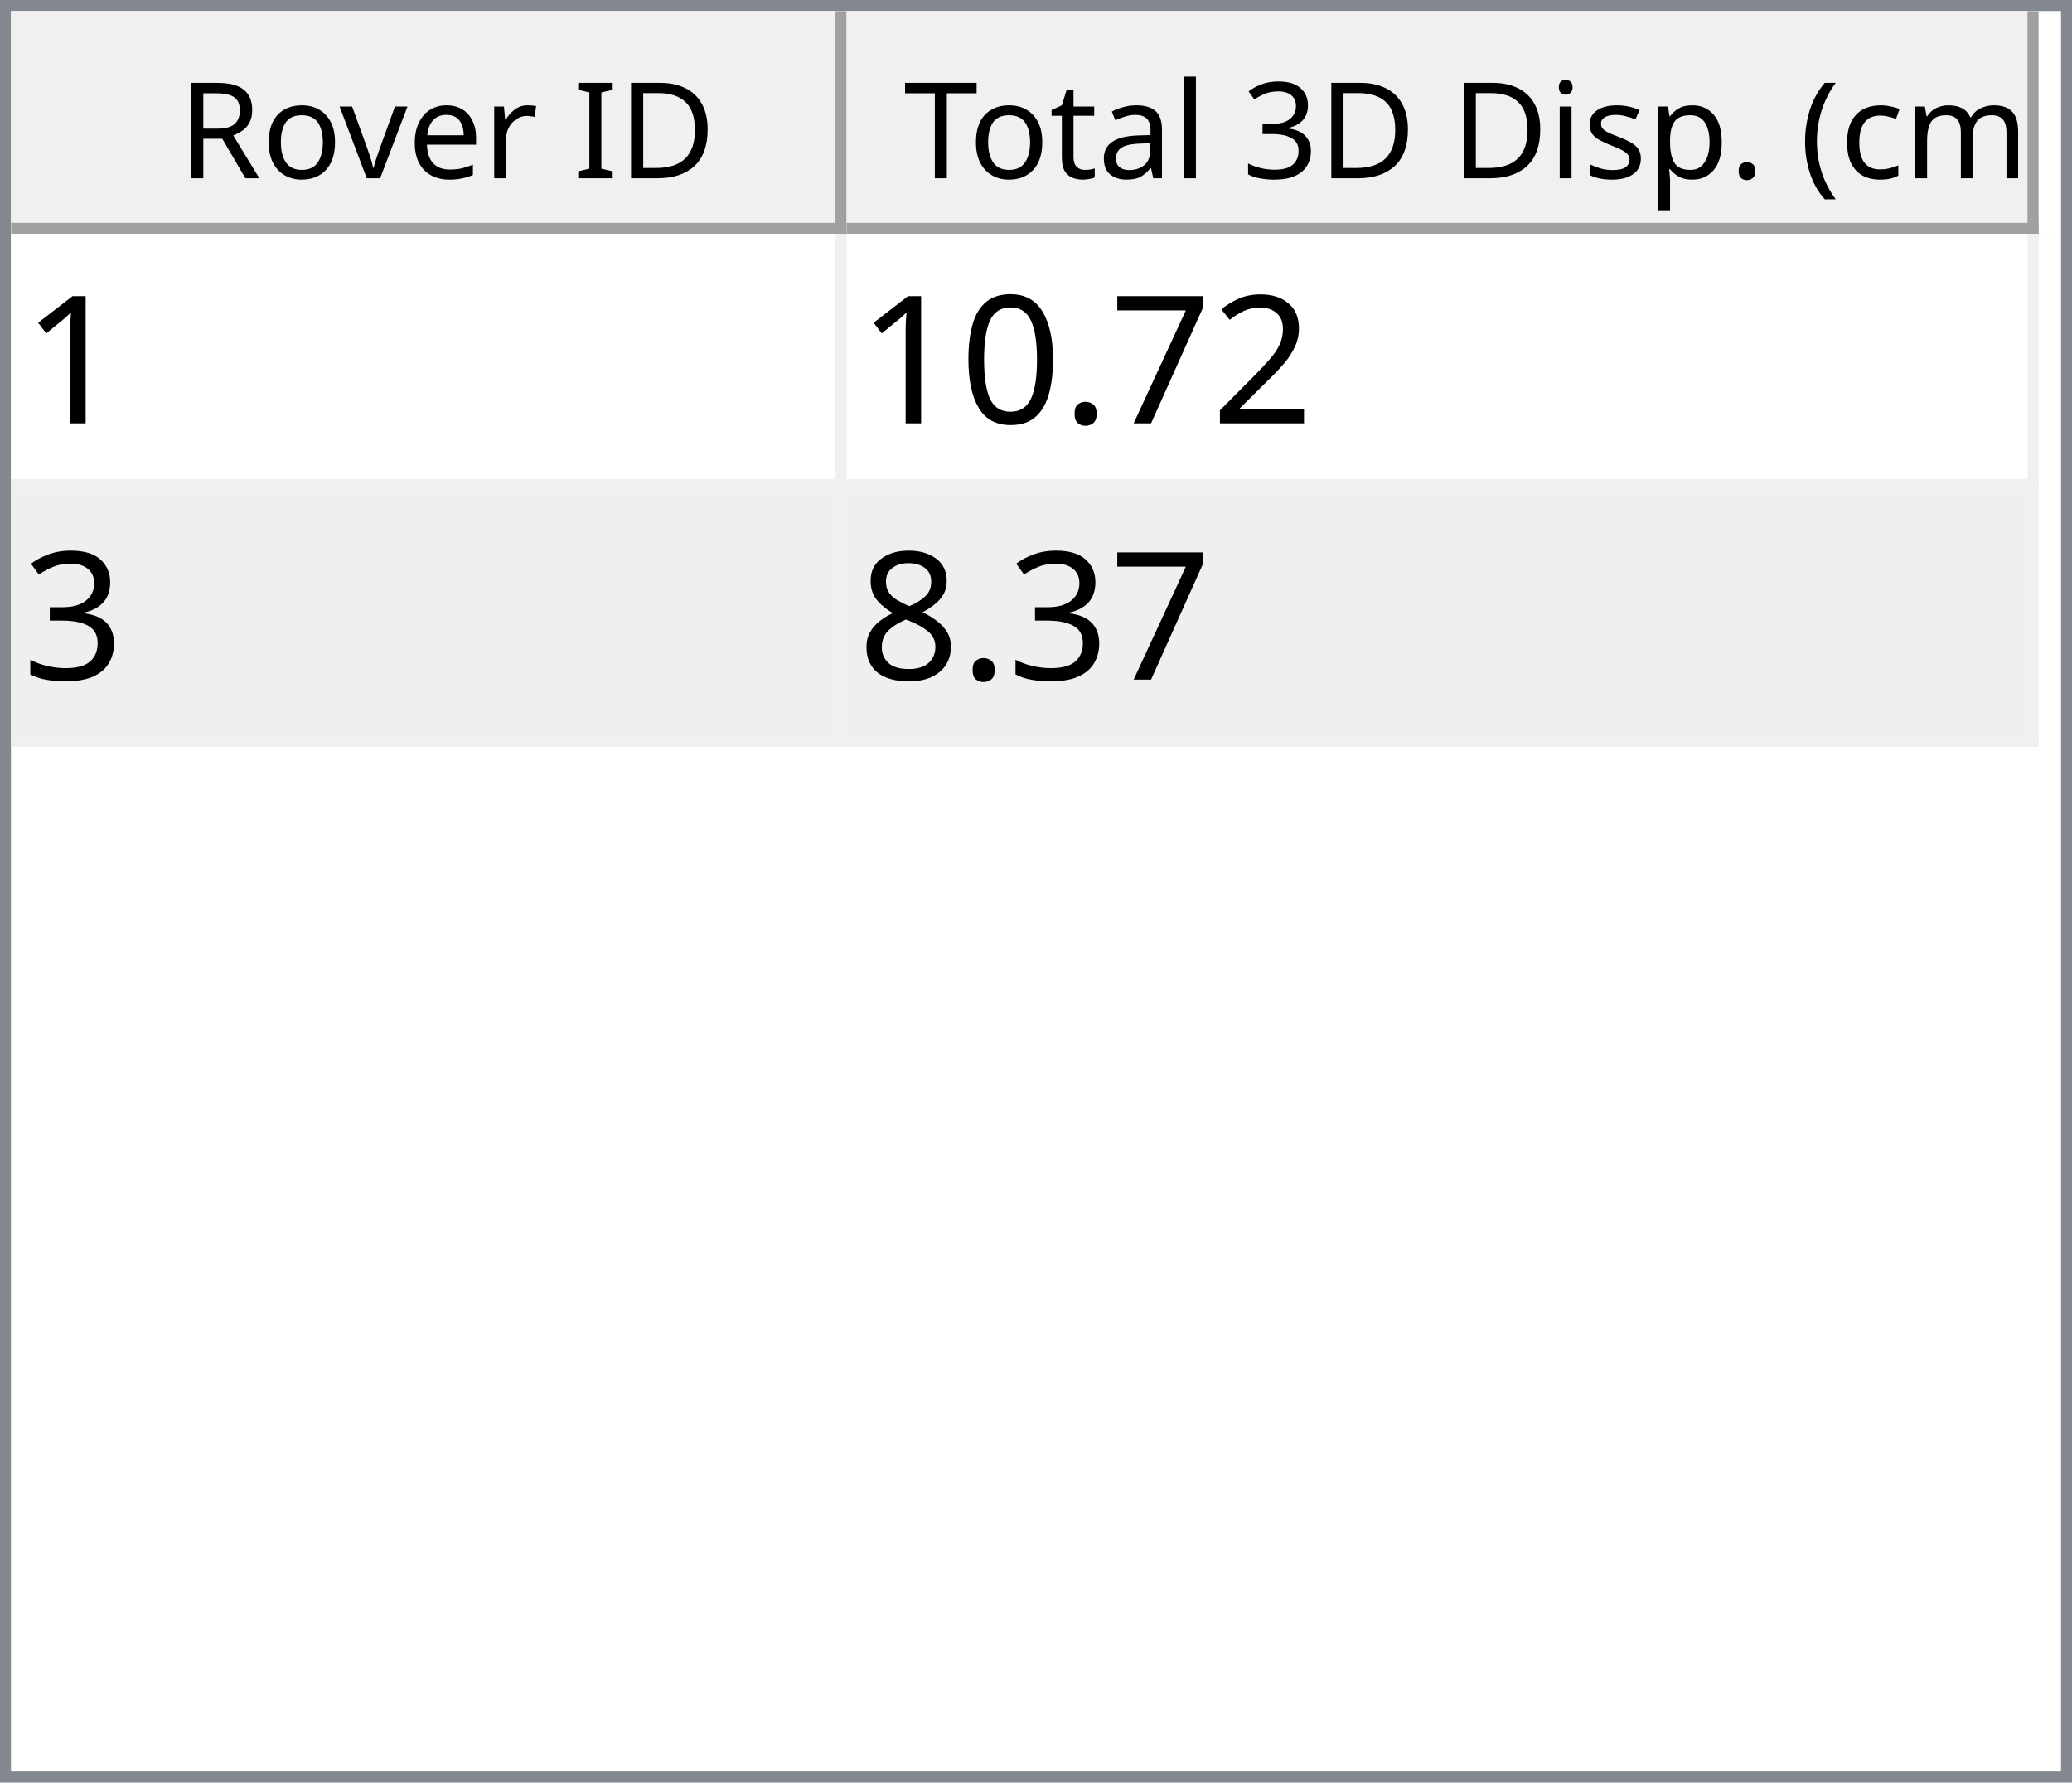
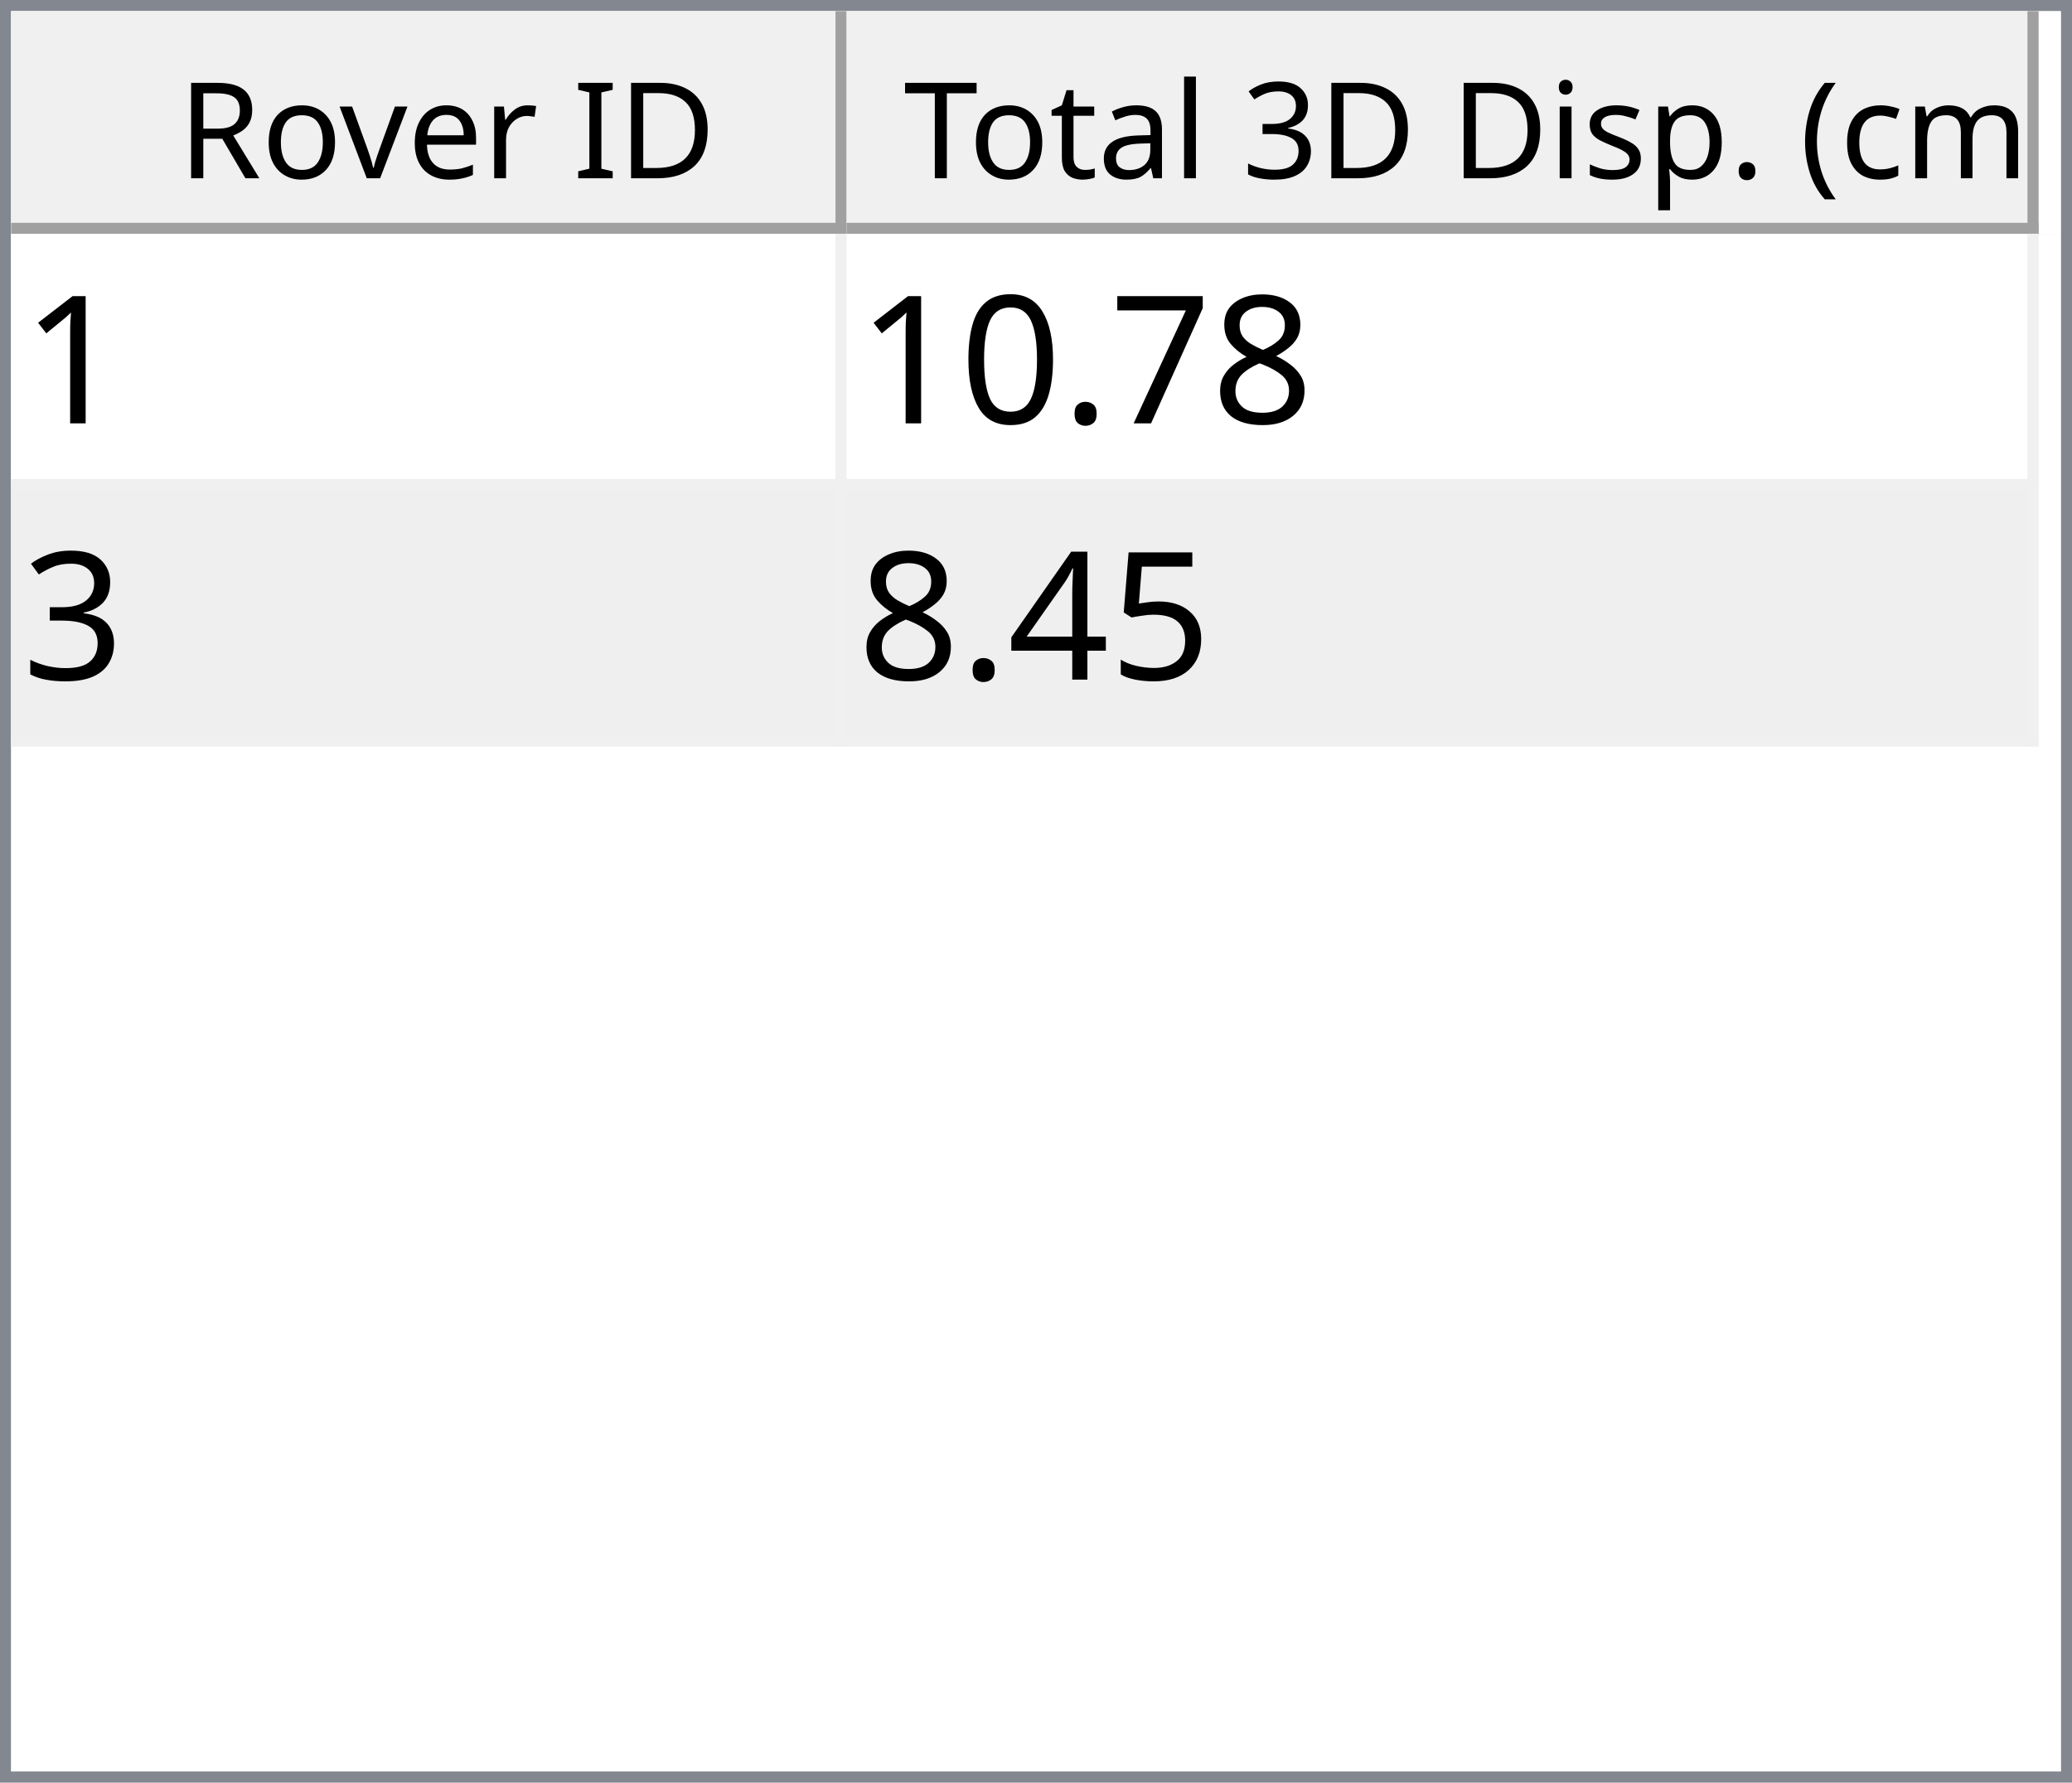
<svg xmlns="http://www.w3.org/2000/svg" style="fill-opacity:1; color-rendering:auto; color-interpolation:auto; text-rendering:auto; stroke:black; stroke-linecap:square; stroke-miterlimit:10; shape-rendering:auto; stroke-opacity:1; fill:black; stroke-dasharray:none; font-weight:normal; stroke-width:1; font-family:'Dialog'; font-style:normal; stroke-linejoin:miter; font-size:12px; stroke-dashoffset:0; image-rendering:auto;" width="186" height="160">
  <defs id="genericDefs" />
  <g>
    <defs id="defs1">
      <clipPath clipPathUnits="userSpaceOnUse" id="clipPath1">
        <path d="M0 0 L186 0 L186 160 L0 160 L0 0 Z" />
      </clipPath>
      <clipPath clipPathUnits="userSpaceOnUse" id="clipPath2">
        <path d="M0 0 L0 160 L186 160 L186 0 Z" />
      </clipPath>
      <clipPath clipPathUnits="userSpaceOnUse" id="clipPath3">
        <path d="M0 0 L0 20 L184 20 L184 0 Z" />
      </clipPath>
      <clipPath clipPathUnits="userSpaceOnUse" id="clipPath4">
        <path d="M0 0 L0 20 L75 20 L75 0 Z" />
      </clipPath>
      <clipPath clipPathUnits="userSpaceOnUse" id="clipPath5">
        <path d="M1 1 L1 19 L74 19 L74 1 Z" />
      </clipPath>
      <clipPath clipPathUnits="userSpaceOnUse" id="clipPath6">
        <path d="M0 0 L0 18 L73 18 L73 0 Z" />
      </clipPath>
      <clipPath clipPathUnits="userSpaceOnUse" id="clipPath7">
        <path d="M-0.5 -0.5 L-0.5 19.5 L74.5 19.5 L74.5 -0.5 Z" />
      </clipPath>
      <clipPath clipPathUnits="userSpaceOnUse" id="clipPath8">
        <path d="M0 0 L0 20 L107 20 L107 0 Z" />
      </clipPath>
      <clipPath clipPathUnits="userSpaceOnUse" id="clipPath9">
        <path d="M1 1 L1 19 L106 19 L106 1 Z" />
      </clipPath>
      <clipPath clipPathUnits="userSpaceOnUse" id="clipPath10">
        <path d="M0 0 L0 18 L105 18 L105 0 Z" />
      </clipPath>
      <clipPath clipPathUnits="userSpaceOnUse" id="clipPath11">
        <path d="M-0.5 -0.5 L-0.5 19.5 L106.5 19.5 L106.5 -0.5 Z" />
      </clipPath>
      <clipPath clipPathUnits="userSpaceOnUse" id="clipPath12">
        <path d="M0 0 L0 138 L184 138 L184 0 Z" />
      </clipPath>
      <clipPath clipPathUnits="userSpaceOnUse" id="clipPath13">
        <path d="M0 0 L0 46 L182 46 L182 0 Z" />
      </clipPath>
      <clipPath clipPathUnits="userSpaceOnUse" id="clipPath14">
        <path d="M-0.5 -0.5 L-0.5 45.5 L181.5 45.5 L181.5 -0.5 Z" />
      </clipPath>
      <clipPath clipPathUnits="userSpaceOnUse" id="clipPath15">
        <path d="M0 0 L0 22 L74 22 L74 0 Z" />
      </clipPath>
      <clipPath clipPathUnits="userSpaceOnUse" id="clipPath16">
        <path d="M0 0 L0 22 L106 22 L106 0 Z" />
      </clipPath>
      <font horiz-adv-x="64.551" id="font1">
        <font-face ascent="107.91" descent="25.098" units-per-em="100" style="font-style:normal; font-family:Segoe UI; font-weight:normal;" />
        <missing-glyph horiz-adv-x="64.551" d="M8.109 0 L8.109 68.266 L56.453 68.266 L56.453 0 L8.109 0 ZM15.328 7.234 L49.219 7.234 L49.219 61.031 L15.328 61.031 L15.328 7.234 Z" />
        <glyph unicode="D" horiz-adv-x="70.117" d="M9.188 0 L9.188 70.016 L28.516 70.016 Q65.531 70.016 65.531 35.891 Q65.531 19.672 55.25 9.836 Q44.969 0 27.734 0 L9.188 0 ZM17.391 62.594 L17.391 7.422 L27.828 7.422 Q41.609 7.422 49.273 14.797 Q56.938 22.172 56.938 35.688 Q56.938 62.594 28.328 62.594 L17.391 62.594 Z" />
        <glyph unicode="I" horiz-adv-x="26.611" d="M17.391 0 L9.188 0 L9.188 70.016 L17.391 70.016 L17.391 0 Z" />
        <glyph unicode=" " horiz-adv-x="27.393" d="" />
        <glyph unicode="r" horiz-adv-x="34.766" d="M34.188 41.891 Q32.078 43.5 28.125 43.5 Q23 43.5 19.555 38.672 Q16.109 33.844 16.109 25.484 L16.109 0 L8.109 0 L8.109 50 L16.109 50 L16.109 39.703 L16.312 39.703 Q18.016 44.969 21.531 47.922 Q25.047 50.875 29.391 50.875 Q32.516 50.875 34.188 50.203 L34.188 41.891 Z" />
        <glyph unicode="e" horiz-adv-x="52.295" d="M48.297 23 L12.984 23 Q13.188 14.656 17.484 10.109 Q21.781 5.562 29.297 5.562 Q37.75 5.562 44.828 11.141 L44.828 3.609 Q38.234 -1.172 27.391 -1.172 Q16.797 -1.172 10.742 5.641 Q4.688 12.453 4.688 24.812 Q4.688 36.469 11.305 43.82 Q17.922 51.172 27.734 51.172 Q37.547 51.172 42.922 44.828 Q48.297 38.484 48.297 27.203 L48.297 23 ZM40.094 29.781 Q40.047 36.719 36.75 40.578 Q33.453 44.438 27.594 44.438 Q21.922 44.438 17.969 40.383 Q14.016 36.328 13.094 29.781 L40.094 29.781 Z" />
        <glyph unicode="v" horiz-adv-x="47.9" d="M47.406 50 L27.484 0 L19.625 0 L0.688 50 L9.469 50 L22.172 13.672 Q23.578 9.672 23.922 6.688 L24.125 6.688 Q24.609 10.453 25.688 13.484 L38.969 50 L47.406 50 Z" />
        <glyph unicode="o" horiz-adv-x="58.594" d="M29 -1.172 Q17.922 -1.172 11.305 5.836 Q4.688 12.844 4.688 24.422 Q4.688 37.016 11.57 44.094 Q18.453 51.172 30.172 51.172 Q41.359 51.172 47.633 44.289 Q53.906 37.406 53.906 25.203 Q53.906 13.234 47.141 6.031 Q40.375 -1.172 29 -1.172 ZM29.594 44.438 Q21.875 44.438 17.383 39.188 Q12.891 33.938 12.891 24.703 Q12.891 15.828 17.43 10.695 Q21.969 5.562 29.594 5.562 Q37.359 5.562 41.531 10.594 Q45.703 15.625 45.703 24.906 Q45.703 34.281 41.531 39.359 Q37.359 44.438 29.594 44.438 Z" />
        <glyph unicode="R" horiz-adv-x="59.814" d="M59.375 0 L49.609 0 L37.891 19.625 Q36.281 22.359 34.766 24.289 Q33.25 26.219 31.664 27.438 Q30.078 28.656 28.25 29.219 Q26.422 29.781 24.125 29.781 L17.391 29.781 L17.391 0 L9.188 0 L9.188 70.016 L30.078 70.016 Q34.672 70.016 38.555 68.867 Q42.438 67.719 45.289 65.375 Q48.141 63.031 49.758 59.547 Q51.375 56.062 51.375 51.375 Q51.375 47.703 50.273 44.656 Q49.172 41.609 47.148 39.211 Q45.125 36.812 42.266 35.133 Q39.406 33.453 35.844 32.516 L35.844 32.328 Q37.594 31.547 38.891 30.547 Q40.188 29.547 41.359 28.18 Q42.531 26.812 43.68 25.078 Q44.828 23.344 46.234 21.047 L59.375 0 ZM17.391 62.594 L17.391 37.203 L28.516 37.203 Q31.594 37.203 34.203 38.133 Q36.812 39.062 38.719 40.797 Q40.625 42.531 41.703 45.047 Q42.781 47.562 42.781 50.688 Q42.781 56.297 39.141 59.445 Q35.5 62.594 28.609 62.594 L17.391 62.594 Z" />
        <glyph unicode=")" horiz-adv-x="30.176" d="M8.297 -15.922 L1.172 -15.922 Q16.406 2.344 16.406 26.812 Q16.406 51.469 1.078 70.016 L8.297 70.016 Q23.531 52.156 23.531 26.703 Q23.531 1.375 8.297 -15.922 Z" />
        <glyph unicode="m" horiz-adv-x="86.133" d="M79.109 0 L71.094 0 L71.094 28.719 Q71.094 37.016 68.531 40.727 Q65.969 44.438 59.906 44.438 Q54.781 44.438 51.195 39.75 Q47.609 35.062 47.609 28.516 L47.609 0 L39.594 0 L39.594 29.688 Q39.594 44.438 28.219 44.438 Q22.953 44.438 19.531 40.016 Q16.109 35.594 16.109 28.516 L16.109 0 L8.109 0 L8.109 50 L16.109 50 L16.109 42.094 L16.312 42.094 Q21.625 51.172 31.844 51.172 Q36.969 51.172 40.773 48.312 Q44.578 45.453 46 40.828 Q51.562 51.172 62.594 51.172 Q79.109 51.172 79.109 30.812 L79.109 0 Z" />
        <glyph unicode="c" horiz-adv-x="46.191" d="M42.188 2.297 Q36.422 -1.172 28.516 -1.172 Q17.828 -1.172 11.258 5.789 Q4.688 12.75 4.688 23.828 Q4.688 36.188 11.766 43.68 Q18.844 51.172 30.672 51.172 Q37.25 51.172 42.281 48.734 L42.281 40.531 Q36.719 44.438 30.375 44.438 Q22.703 44.438 17.797 38.945 Q12.891 33.453 12.891 24.516 Q12.891 15.719 17.508 10.641 Q22.125 5.562 29.891 5.562 Q36.422 5.562 42.188 9.906 L42.188 2.297 Z" />
        <glyph unicode="(" horiz-adv-x="30.176" d="M29.109 -15.922 L21.969 -15.922 Q6.844 1.375 6.844 26.703 Q6.844 52.156 21.969 70.016 L29.203 70.016 Q13.875 51.469 13.875 26.812 Q13.875 2.344 29.109 -15.922 Z" />
        <glyph unicode="." horiz-adv-x="21.68" d="M10.891 -1.078 Q8.641 -1.078 7.055 0.539 Q5.469 2.156 5.469 4.391 Q5.469 6.641 7.055 8.273 Q8.641 9.906 10.891 9.906 Q13.188 9.906 14.797 8.273 Q16.406 6.641 16.406 4.391 Q16.406 2.156 14.797 0.539 Q13.188 -1.078 10.891 -1.078 Z" />
        <glyph unicode="p" horiz-adv-x="58.789" d="M16.312 7.234 L16.109 7.234 L16.109 -23 L8.109 -23 L8.109 50 L16.109 50 L16.109 41.219 L16.312 41.219 Q22.219 51.172 33.594 51.172 Q43.266 51.172 48.688 44.461 Q54.109 37.75 54.109 26.469 Q54.109 13.922 48 6.375 Q41.891 -1.172 31.297 -1.172 Q21.578 -1.172 16.312 7.234 ZM16.109 27.391 L16.109 20.406 Q16.109 14.203 20.141 9.883 Q24.172 5.562 30.375 5.562 Q37.641 5.562 41.773 11.133 Q45.906 16.703 45.906 26.609 Q45.906 34.969 42.047 39.703 Q38.188 44.438 31.594 44.438 Q24.609 44.438 20.359 39.578 Q16.109 34.719 16.109 27.391 Z" />
        <glyph unicode="s" horiz-adv-x="42.432" d="M5.078 1.812 L5.078 10.406 Q11.625 5.562 19.484 5.562 Q30.031 5.562 30.031 12.594 Q30.031 14.594 29.125 15.992 Q28.219 17.391 26.68 18.461 Q25.141 19.531 23.07 20.383 Q21 21.234 18.609 22.172 Q15.281 23.484 12.766 24.828 Q10.25 26.172 8.57 27.859 Q6.891 29.547 6.031 31.695 Q5.172 33.844 5.172 36.719 Q5.172 40.234 6.789 42.945 Q8.406 45.656 11.086 47.484 Q13.766 49.312 17.211 50.242 Q20.656 51.172 24.312 51.172 Q30.812 51.172 35.938 48.922 L35.938 40.828 Q30.422 44.438 23.25 44.438 Q21 44.438 19.195 43.922 Q17.391 43.406 16.094 42.477 Q14.797 41.547 14.086 40.258 Q13.375 38.969 13.375 37.406 Q13.375 35.453 14.086 34.133 Q14.797 32.812 16.164 31.789 Q17.531 30.766 19.484 29.938 Q21.438 29.109 23.922 28.125 Q27.25 26.859 29.883 25.516 Q32.516 24.172 34.375 22.484 Q36.234 20.797 37.234 18.602 Q38.234 16.406 38.234 13.375 Q38.234 9.672 36.602 6.938 Q34.969 4.203 32.234 2.398 Q29.5 0.594 25.93 -0.289 Q22.359 -1.172 18.453 -1.172 Q10.75 -1.172 5.078 1.812 Z" />
        <glyph unicode="i" horiz-adv-x="24.219" d="M12.203 62.703 Q10.062 62.703 8.547 64.164 Q7.031 65.625 7.031 67.875 Q7.031 70.125 8.547 71.609 Q10.062 73.094 12.203 73.094 Q14.406 73.094 15.945 71.609 Q17.484 70.125 17.484 67.875 Q17.484 65.719 15.945 64.211 Q14.406 62.703 12.203 62.703 ZM16.109 0 L8.109 0 L8.109 50 L16.109 50 L16.109 0 Z" />
        <glyph unicode="3" horiz-adv-x="53.906" d="M46.531 19.828 Q46.531 15.094 44.75 11.211 Q42.969 7.328 39.719 4.57 Q36.469 1.812 31.93 0.297 Q27.391 -1.219 21.922 -1.219 Q11.922 -1.219 6 2.594 L6 11.188 Q13.094 5.609 22.219 5.609 Q25.875 5.609 28.828 6.539 Q31.781 7.469 33.906 9.227 Q36.031 10.984 37.18 13.477 Q38.328 15.969 38.328 19.094 Q38.328 32.812 18.797 32.812 L12.984 32.812 L12.984 39.594 L18.5 39.594 Q35.797 39.594 35.797 52.484 Q35.797 64.406 22.609 64.406 Q15.188 64.406 8.688 59.422 L8.688 67.188 Q15.375 71.188 24.609 71.188 Q29 71.188 32.57 69.969 Q36.141 68.75 38.68 66.555 Q41.219 64.359 42.609 61.281 Q44 58.203 44 54.5 Q44 40.672 30.031 36.719 L30.031 36.531 Q33.594 36.141 36.625 34.797 Q39.656 33.453 41.852 31.305 Q44.047 29.156 45.289 26.25 Q46.531 23.344 46.531 19.828 Z" />
        <glyph unicode="l" horiz-adv-x="24.219" d="M16.109 0 L8.109 0 L8.109 74.031 L16.109 74.031 L16.109 0 Z" />
        <glyph unicode="a" horiz-adv-x="50.879" d="M43.891 0 L35.891 0 L35.891 7.812 L35.688 7.812 Q30.469 -1.172 20.312 -1.172 Q12.844 -1.172 8.617 2.781 Q4.391 6.734 4.391 13.281 Q4.391 27.297 20.906 29.594 L35.891 31.688 Q35.891 44.438 25.594 44.438 Q16.547 44.438 9.281 38.281 L9.281 46.484 Q16.656 51.172 26.266 51.172 Q43.891 51.172 43.891 32.516 L43.891 0 ZM35.891 25.297 L23.828 23.641 Q18.266 22.859 15.43 20.875 Q12.594 18.891 12.594 13.875 Q12.594 10.203 15.211 7.883 Q17.828 5.562 22.172 5.562 Q28.125 5.562 32.008 9.742 Q35.891 13.922 35.891 20.312 L35.891 25.297 Z" />
        <glyph unicode="t" horiz-adv-x="33.887" d="M31.297 0.484 Q28.469 -1.078 23.828 -1.078 Q10.688 -1.078 10.688 13.578 L10.688 43.172 L2.094 43.172 L2.094 50 L10.688 50 L10.688 62.203 L18.703 64.797 L18.703 50 L31.297 50 L31.297 43.172 L18.703 43.172 L18.703 14.984 Q18.703 9.969 20.414 7.82 Q22.125 5.672 26.078 5.672 Q29.109 5.672 31.297 7.328 L31.297 0.484 Z" />
        <glyph unicode="T" horiz-adv-x="52.393" d="M50.594 62.594 L30.375 62.594 L30.375 0 L22.172 0 L22.172 62.594 L2 62.594 L2 70.016 L50.594 70.016 L50.594 62.594 Z" />
      </font>
      <font horiz-adv-x="75.0" id="font2">
        <font-face ascent="100.537" descent="21.973" units-per-em="100" style="font-style:normal; font-family:sans-serif; font-weight:normal;" />
        <missing-glyph horiz-adv-x="75.0" d="M12.5 0 L12.5 62.5 L62.5 62.5 L62.5 0 L12.5 0 ZM14.062 1.562 L60.938 1.562 L60.938 60.938 L14.062 60.938 L14.062 1.562 Z" />
        <glyph unicode="1" horiz-adv-x="55.615" d="M37.25 0 L28.469 0 L28.469 56 Q25.297 52.984 20.141 49.953 Q14.984 46.922 10.891 45.406 L10.891 53.906 Q18.266 57.375 23.781 62.305 Q29.297 67.234 31.594 71.875 L37.25 71.875 L37.25 0 Z" />
-         <glyph unicode="2" horiz-adv-x="55.615" d="M50.344 8.453 L50.344 0 L3.031 0 Q2.938 3.172 4.047 6.109 Q5.859 10.938 9.836 15.625 Q13.812 20.312 21.344 26.469 Q33.016 36.031 37.117 41.625 Q41.219 47.219 41.219 52.203 Q41.219 57.422 37.477 61.008 Q33.734 64.594 27.734 64.594 Q21.391 64.594 17.578 60.789 Q13.766 56.984 13.719 50.25 L4.688 51.172 Q5.609 61.281 11.664 66.578 Q17.719 71.875 27.938 71.875 Q38.234 71.875 44.242 66.164 Q50.25 60.453 50.25 52 Q50.25 47.703 48.492 43.555 Q46.734 39.406 42.656 34.812 Q38.578 30.219 29.109 22.219 Q21.188 15.578 18.945 13.211 Q16.703 10.844 15.234 8.453 L50.344 8.453 Z" />
+         <glyph unicode="8" horiz-adv-x="55.615" d="M17.672 38.812 Q12.203 40.828 9.57 44.539 Q6.938 48.25 6.938 53.422 Q6.938 61.234 12.555 66.555 Q18.172 71.875 27.484 71.875 Q36.859 71.875 42.578 66.43 Q48.297 60.984 48.297 53.172 Q48.297 48.188 45.68 44.508 Q43.062 40.828 37.75 38.812 Q44.344 36.672 47.781 31.883 Q51.219 27.094 51.219 20.453 Q51.219 11.281 44.727 5.031 Q38.234 -1.219 27.641 -1.219 Q17.047 -1.219 10.547 5.055 Q4.047 11.328 4.047 20.703 Q4.047 27.688 7.594 32.398 Q11.141 37.109 17.672 38.812 ZM15.922 53.719 Q15.922 48.641 19.195 45.414 Q22.469 42.188 27.688 42.188 Q32.766 42.188 36.016 45.383 Q39.266 48.578 39.266 53.219 Q39.266 58.062 35.914 61.359 Q32.562 64.656 27.594 64.656 Q22.562 64.656 19.242 61.43 Q15.922 58.203 15.922 53.719 ZM13.094 20.656 Q13.094 16.891 14.875 13.375 Q16.656 9.859 20.172 7.93 Q23.688 6 27.734 6 Q34.031 6 38.133 10.055 Q42.234 14.109 42.234 20.359 Q42.234 26.703 38.016 30.859 Q33.797 35.016 27.438 35.016 Q21.234 35.016 17.164 30.914 Q13.094 26.812 13.094 20.656 Z" />
        <glyph unicode="7" horiz-adv-x="55.615" d="M4.734 62.203 L4.734 70.656 L51.078 70.656 L51.078 63.812 Q44.234 56.547 37.523 44.484 Q30.812 32.422 27.156 19.672 Q24.516 10.688 23.781 0 L14.75 0 Q14.891 8.453 18.062 20.414 Q21.234 32.375 27.172 43.484 Q33.109 54.594 39.797 62.203 L4.734 62.203 Z" />
        <glyph unicode="." horiz-adv-x="27.783" d="M9.078 0 L9.078 10.016 L19.094 10.016 L19.094 0 L9.078 0 Z" />
        <glyph unicode="0" horiz-adv-x="55.615" d="M4.156 35.297 Q4.156 48 6.766 55.742 Q9.375 63.484 14.523 67.68 Q19.672 71.875 27.484 71.875 Q33.25 71.875 37.594 69.555 Q41.938 67.234 44.773 62.867 Q47.609 58.5 49.219 52.227 Q50.828 45.953 50.828 35.297 Q50.828 22.703 48.242 14.969 Q45.656 7.234 40.508 3.008 Q35.359 -1.219 27.484 -1.219 Q17.141 -1.219 11.234 6.203 Q4.156 15.141 4.156 35.297 ZM13.188 35.297 Q13.188 17.672 17.312 11.836 Q21.438 6 27.484 6 Q33.547 6 37.672 11.859 Q41.797 17.719 41.797 35.297 Q41.797 52.984 37.672 58.789 Q33.547 64.594 27.391 64.594 Q21.344 64.594 17.719 59.469 Q13.188 52.938 13.188 35.297 Z" />
        <glyph unicode="3" horiz-adv-x="55.615" d="M4.203 18.891 L12.984 20.062 Q14.5 12.594 18.141 9.297 Q21.781 6 27 6 Q33.203 6 37.477 10.297 Q41.75 14.594 41.75 20.953 Q41.75 27 37.797 30.93 Q33.844 34.859 27.734 34.859 Q25.25 34.859 21.531 33.891 L22.516 41.609 Q23.391 41.5 23.922 41.5 Q29.547 41.5 34.039 44.43 Q38.531 47.359 38.531 53.469 Q38.531 58.297 35.258 61.477 Q31.984 64.656 26.812 64.656 Q21.688 64.656 18.266 61.43 Q14.844 58.203 13.875 51.766 L5.078 53.328 Q6.688 62.156 12.398 67.016 Q18.109 71.875 26.609 71.875 Q32.469 71.875 37.398 69.359 Q42.328 66.844 44.945 62.5 Q47.562 58.156 47.562 53.266 Q47.562 48.641 45.07 44.828 Q42.578 41.016 37.703 38.766 Q44.047 37.312 47.562 32.695 Q51.078 28.078 51.078 21.141 Q51.078 11.766 44.242 5.25 Q37.406 -1.266 26.953 -1.266 Q17.531 -1.266 11.305 4.352 Q5.078 9.969 4.203 18.891 Z" />
-         <glyph unicode="8" horiz-adv-x="55.615" d="M17.672 38.812 Q12.203 40.828 9.57 44.539 Q6.938 48.25 6.938 53.422 Q6.938 61.234 12.555 66.555 Q18.172 71.875 27.484 71.875 Q36.859 71.875 42.578 66.43 Q48.297 60.984 48.297 53.172 Q48.297 48.188 45.68 44.508 Q43.062 40.828 37.75 38.812 Q44.344 36.672 47.781 31.883 Q51.219 27.094 51.219 20.453 Q51.219 11.281 44.727 5.031 Q38.234 -1.219 27.641 -1.219 Q17.047 -1.219 10.547 5.055 Q4.047 11.328 4.047 20.703 Q4.047 27.688 7.594 32.398 Q11.141 37.109 17.672 38.812 ZM15.922 53.719 Q15.922 48.641 19.195 45.414 Q22.469 42.188 27.688 42.188 Q32.766 42.188 36.016 45.383 Q39.266 48.578 39.266 53.219 Q39.266 58.062 35.914 61.359 Q32.562 64.656 27.594 64.656 Q22.562 64.656 19.242 61.43 Q15.922 58.203 15.922 53.719 ZM13.094 20.656 Q13.094 16.891 14.875 13.375 Q16.656 9.859 20.172 7.93 Q23.688 6 27.734 6 Q34.031 6 38.133 10.055 Q42.234 14.109 42.234 20.359 Q42.234 26.703 38.016 30.859 Q33.797 35.016 27.438 35.016 Q21.234 35.016 17.164 30.914 Q13.094 26.812 13.094 20.656 Z" />
+         <glyph unicode="5" horiz-adv-x="55.615" d="M4.156 18.75 L13.375 19.531 Q14.406 12.797 18.141 9.398 Q21.875 6 27.156 6 Q33.5 6 37.891 10.789 Q42.281 15.578 42.281 23.484 Q42.281 31 38.062 35.352 Q33.844 39.703 27 39.703 Q22.75 39.703 19.336 37.773 Q15.922 35.844 13.969 32.766 L5.719 33.844 L12.641 70.609 L48.25 70.609 L48.25 62.203 L19.672 62.203 L15.828 42.969 Q22.266 47.469 29.344 47.469 Q38.719 47.469 45.164 40.969 Q51.609 34.469 51.609 24.266 Q51.609 14.547 45.953 7.469 Q39.062 -1.219 27.156 -1.219 Q17.391 -1.219 11.211 4.25 Q5.031 9.719 4.156 18.75 Z" />
+         <glyph unicode="4" horiz-adv-x="55.615" d="M32.328 0 L32.328 17.141 L1.266 17.141 L1.266 25.203 L33.938 71.578 L41.109 71.578 L41.109 25.203 L50.781 25.203 L50.781 17.141 L41.109 17.141 L41.109 0 L32.328 0 ZM32.328 25.203 L32.328 57.469 L9.906 25.203 L32.328 25.203 Z" />
      </font>
    </defs>
    <g style="fill:white; stroke:white;">
      <rect x="0" y="0" width="186" style="clip-path:url(#clipPath1); stroke:none;" height="160" />
    </g>
    <g style="fill:white; text-rendering:optimizeSpeed; color-rendering:optimizeSpeed; image-rendering:optimizeSpeed; shape-rendering:crispEdges; stroke:white; color-interpolation:sRGB;">
      <rect x="0" width="186" height="160" y="0" style="stroke:none;" />
      <path style="stroke:none;" d="M0 160 L186 160 L186 0 L0 0 Z" />
    </g>
    <g style="fill:rgb(240,240,240); font-family:'Segoe UI'; stroke:rgb(240,240,240);">
      <rect x="0" y="0" width="186" style="clip-path:url(#clipPath2); stroke:none;" height="160" />
    </g>
    <g style="fill:rgb(130,135,144); font-family:'Segoe UI'; stroke:rgb(130,135,144);">
      <path d="M0 0 L186 0 L186 160 L0 160 L0 0 ZM1 1 L185 1 L185 159 L1 159 L1 1 Z" style="fill-rule:evenodd; clip-path:url(#clipPath2); stroke:none;" />
    </g>
    <g style="fill:white; font-family:'Segoe UI'; stroke:white;" transform="translate(1,1)">
      <rect x="0" y="0" width="184" style="clip-path:url(#clipPath3); stroke:none;" height="20" />
    </g>
    <g style="fill:rgb(240,240,240); font-family:'Segoe UI'; stroke:rgb(240,240,240);" transform="translate(1,1)">
      <rect x="0" y="0" width="75" style="clip-path:url(#clipPath4); stroke:none;" height="20" />
    </g>
    <g style="font-family:'Segoe UI';" transform="translate(2,2)">
      <text x="14" xml:space="preserve" y="14" style="clip-path:url(#clipPath6); stroke:none;">Rover ID</text>
    </g>
    <g style="fill:rgb(160,160,160); font-family:'Segoe UI'; stroke:rgb(160,160,160); stroke-linejoin:bevel;" transform="translate(1.5,1.5)">
      <line x1="74" x2="74" y1="0" style="fill:none; clip-path:url(#clipPath7);" y2="19" />
    </g>
    <g style="fill:rgb(160,160,160); font-family:'Segoe UI'; stroke:rgb(160,160,160); stroke-linejoin:bevel;" transform="matrix(1,0,0,1,1,1) translate(0.5,0.5)">
      <line x1="0" x2="74" y1="19" style="fill:none; clip-path:url(#clipPath7);" y2="19" />
    </g>
    <g style="fill:rgb(240,240,240); font-family:'Segoe UI'; stroke:rgb(240,240,240);" transform="translate(76,1)">
      <rect x="0" y="0" width="107" style="clip-path:url(#clipPath8); stroke:none;" height="20" />
    </g>
    <g style="font-family:'Segoe UI';" transform="translate(77,2)">
      <text x="1" xml:space="preserve" y="14" style="clip-path:url(#clipPath10); stroke:none;"> Total 3D Disp. (cm)</text>
    </g>
    <g style="fill:rgb(160,160,160); font-family:'Segoe UI'; stroke:rgb(160,160,160); stroke-linejoin:bevel;" transform="translate(76.5,1.5)">
      <line x1="106" x2="106" y1="0" style="fill:none; clip-path:url(#clipPath11);" y2="19" />
    </g>
    <g style="fill:rgb(160,160,160); font-family:'Segoe UI'; stroke:rgb(160,160,160); stroke-linejoin:bevel;" transform="matrix(1,0,0,1,76,1) translate(0.5,0.5)">
      <line x1="0" x2="106" y1="19" style="fill:none; clip-path:url(#clipPath11);" y2="19" />
    </g>
    <g style="fill:white; font-family:'Segoe UI'; stroke:white;" transform="translate(1,21)">
      <rect x="0" y="0" width="184" style="clip-path:url(#clipPath12); stroke:none;" height="138" />
    </g>
    <g style="fill:rgb(240,240,240); font-size:16px; font-family:sans-serif; stroke:rgb(240,240,240);" transform="translate(1,21)">
      <rect x="0" y="0" width="182" style="clip-path:url(#clipPath13); stroke:none;" height="46" />
      <line transform="translate(0.5,0.5)" x1="0" x2="181" y1="22" style="clip-path:url(#clipPath14); fill:none; stroke-linejoin:bevel;" y2="22" />
    </g>
    <g transform="matrix(1,0,0,1,1,21) translate(0.5,0.5)" style="fill:rgb(240,240,240); font-size:16px; font-family:sans-serif; stroke:rgb(240,240,240); stroke-linejoin:bevel;">
      <line x1="0" x2="181" y1="45" style="fill:none; clip-path:url(#clipPath14);" y2="45" />
    </g>
    <g transform="matrix(1,0,0,1,1,21) translate(0.5,0.5)" style="fill:rgb(240,240,240); font-size:16px; font-family:sans-serif; stroke:rgb(240,240,240); stroke-linejoin:bevel;">
      <line x1="74" x2="74" y1="0" style="fill:none; clip-path:url(#clipPath14);" y2="45" />
    </g>
    <g transform="matrix(1,0,0,1,1,21) translate(0.5,0.5)" style="fill:rgb(240,240,240); font-size:16px; font-family:sans-serif; stroke:rgb(240,240,240); stroke-linejoin:bevel;">
      <line x1="181" x2="181" y1="0" style="fill:none; clip-path:url(#clipPath14);" y2="45" />
    </g>
    <g style="fill:white; font-size:16px; font-family:sans-serif; stroke:white;" transform="matrix(1,0,0,1,1,21)">
      <rect x="0" y="0" width="74" style="clip-path:url(#clipPath15); stroke:none;" height="22" />
      <text x="1" y="17" style="fill:black; clip-path:url(#clipPath15); stroke:none;" xml:space="preserve">1</text>
    </g>
    <g style="fill:white; font-size:16px; font-family:sans-serif; stroke:white;" transform="matrix(1,0,0,1,1,21) translate(75,0)">
      <rect x="0" y="0" width="106" style="clip-path:url(#clipPath16); stroke:none;" height="22" />
-       <text x="1" y="17" style="fill:black; clip-path:url(#clipPath16); stroke:none;" xml:space="preserve">10.72</text>
+       <text x="1" y="17" style="fill:black; clip-path:url(#clipPath16); stroke:none;" xml:space="preserve">10.78</text>
    </g>
    <g style="fill:rgb(239,239,239); font-size:16px; font-family:sans-serif; stroke:rgb(239,239,239);" transform="matrix(1,0,0,1,1,21) translate(0,23)">
      <rect x="0" y="0" width="74" style="clip-path:url(#clipPath15); stroke:none;" height="22" />
      <text x="1" y="17" style="fill:black; clip-path:url(#clipPath15); stroke:none;" xml:space="preserve">3</text>
    </g>
    <g style="fill:rgb(239,239,239); font-size:16px; font-family:sans-serif; stroke:rgb(239,239,239);" transform="matrix(1,0,0,1,1,21) translate(75,23)">
      <rect x="0" y="0" width="106" style="clip-path:url(#clipPath16); stroke:none;" height="22" />
-       <text x="1" y="17" style="fill:black; clip-path:url(#clipPath16); stroke:none;" xml:space="preserve">8.37</text>
+       <text x="1" y="17" style="fill:black; clip-path:url(#clipPath16); stroke:none;" xml:space="preserve">8.45</text>
    </g>
  </g>
</svg>
